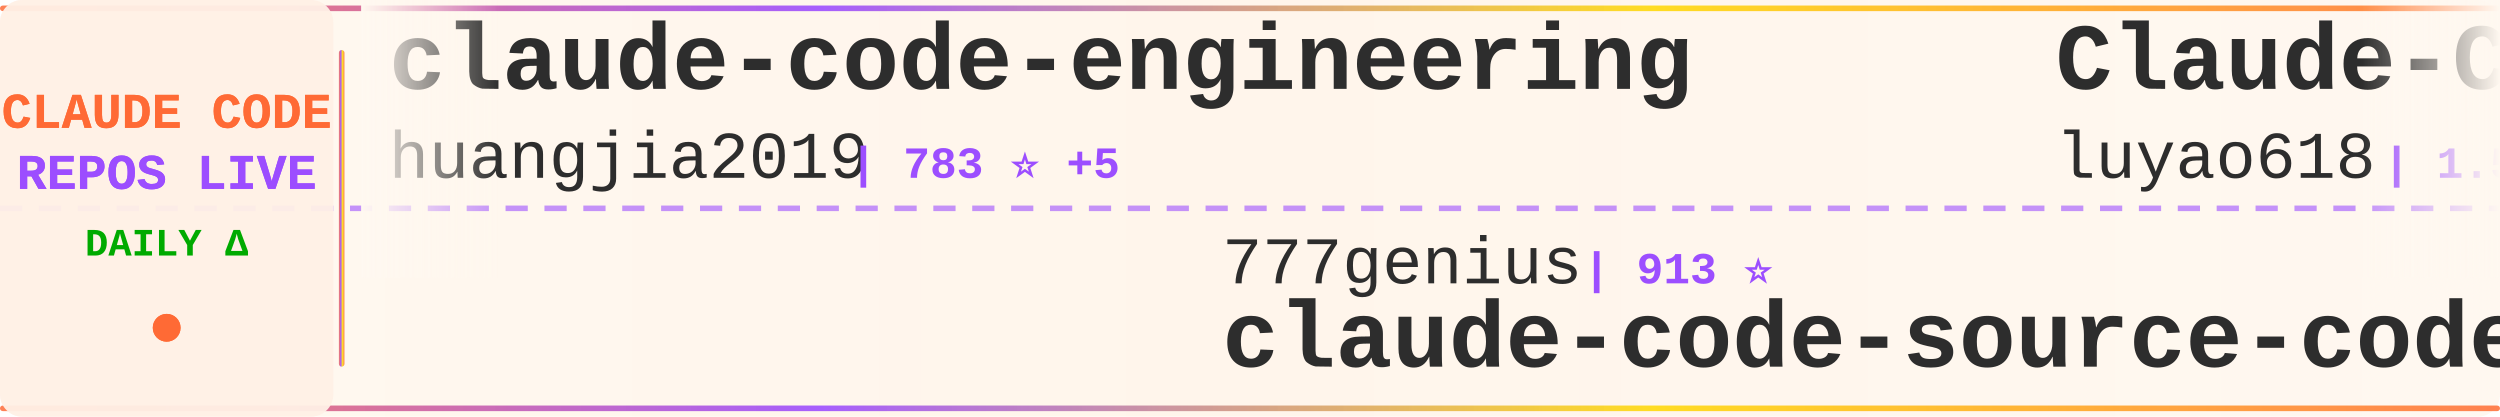
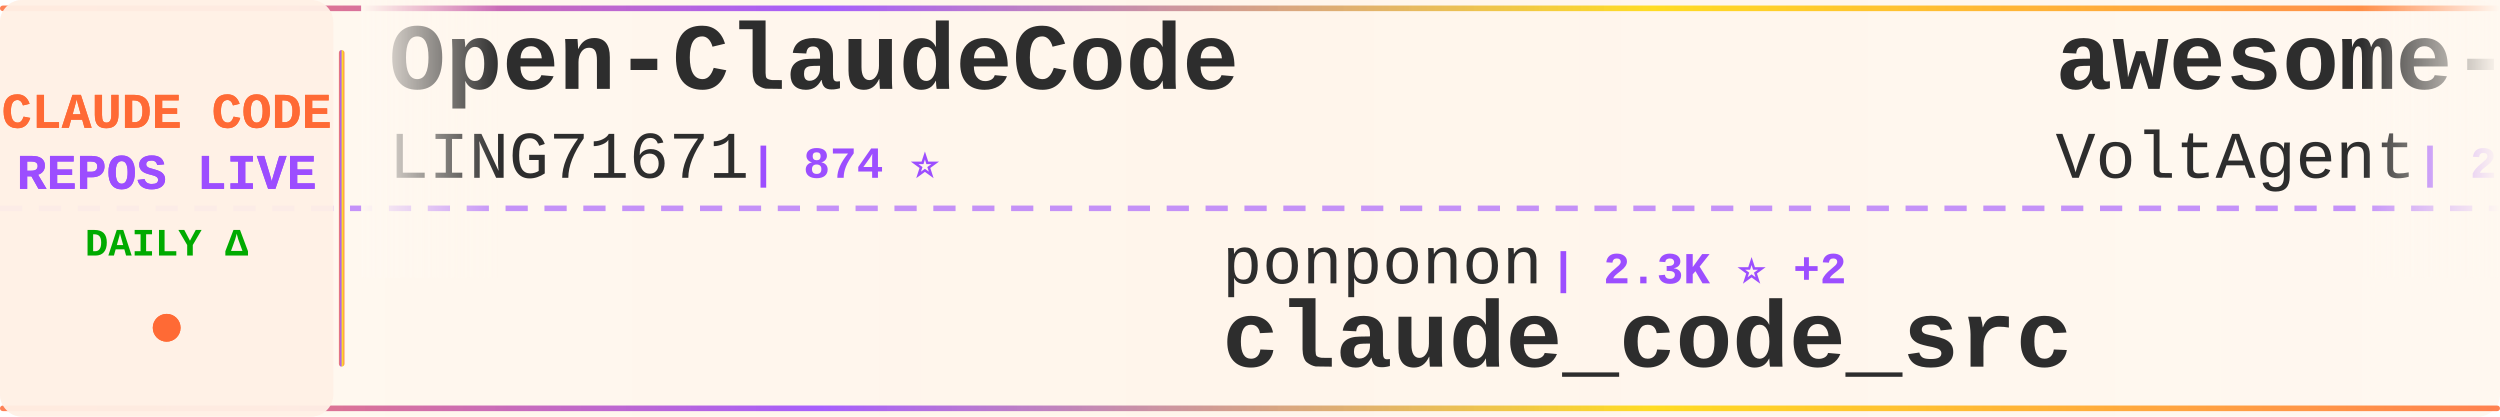
<svg xmlns="http://www.w3.org/2000/svg" width="900" height="150">
  <defs>
    <linearGradient id="tickerBg" x1="0%" y1="0%" x2="100%" y2="0%">
      <stop offset="0%" style="stop-color:#fff8f0;stop-opacity:0.98" />
      <stop offset="50%" style="stop-color:#fff5eb;stop-opacity:1" />
      <stop offset="100%" style="stop-color:#fff8f0;stop-opacity:0.98" />
    </linearGradient>
    <linearGradient id="borderGrad" x1="0%" y1="0%" x2="100%" y2="0%">
      <stop offset="0%" style="stop-color:#FF6B35;stop-opacity:0.85">
        <animate attributeName="stop-opacity" values="0.85;1;0.85" dur="2s" repeatCount="indefinite" />
      </stop>
      <stop offset="33%" style="stop-color:#9C4EFF;stop-opacity:0.9">
        <animate attributeName="stop-opacity" values="0.9;1;0.9" dur="2.2s" repeatCount="indefinite" />
      </stop>
      <stop offset="66%" style="stop-color:#FFD700;stop-opacity:0.85">
        <animate attributeName="stop-opacity" values="0.85;1;0.85" dur="1.8s" repeatCount="indefinite" />
      </stop>
      <stop offset="100%" style="stop-color:#FF6B35;stop-opacity:0.85">
        <animate attributeName="stop-opacity" values="0.85;1;0.85" dur="2s" repeatCount="indefinite" />
      </stop>
    </linearGradient>
    <filter id="textGlow">
      <feGaussianBlur stdDeviation="0.15" result="coloredBlur" />
      <feMerge>
        <feMergeNode in="coloredBlur" />
        <feMergeNode in="SourceGraphic" />
      </feMerge>
    </filter>
    <filter id="metricGlow">
      <feGaussianBlur stdDeviation="0.2" result="coloredBlur" />
      <feMerge>
        <feMergeNode in="coloredBlur" />
        <feMergeNode in="SourceGraphic" />
      </feMerge>
    </filter>
    <linearGradient id="leftFade" x1="0%" y1="0%" x2="100%" y2="0%">
      <stop offset="0%" style="stop-color:#fff8f0;stop-opacity:1" />
      <stop offset="100%" style="stop-color:#fff8f0;stop-opacity:0" />
    </linearGradient>
    <linearGradient id="rightFade" x1="0%" y1="0%" x2="100%" y2="0%">
      <stop offset="0%" style="stop-color:#fff8f0;stop-opacity:0" />
      <stop offset="100%" style="stop-color:#fff8f0;stop-opacity:1" />
    </linearGradient>
  </defs>
  <rect width="900" height="150" fill="url(#tickerBg)" rx="8" />
  <rect x="0" y="2" width="900" height="2" fill="url(#borderGrad)" rx="1" />
  <rect x="0" y="146" width="900" height="2" fill="url(#borderGrad)" rx="1" />
  <line x1="0" y1="75" x2="900" y2="75" stroke="#9C4EFF" stroke-width="2" stroke-dasharray="8 6" opacity="0.6" />
  <rect x="0" y="0" width="120" height="150" fill="#fff0e6" opacity="0.95" rx="8" />
  <text x="60" y="46" font-family="'Courier New', monospace" font-size="18" font-weight="bold" fill="#FF6B35" text-anchor="middle" filter="url(#textGlow)">
    CLAUDE CODE
  </text>
  <text x="60" y="68" font-family="'Courier New', monospace" font-size="18" font-weight="bold" fill="#9C4EFF" text-anchor="middle" filter="url(#textGlow)">
    REPOS LIVE
  </text>
  <text x="60" y="92" font-family="'Courier New', monospace" font-size="14" font-weight="bold" fill="#00aa00" text-anchor="middle">
    DAILY Δ
  </text>
  <circle cx="60" cy="118" r="5" fill="#FF6B35" filter="url(#metricGlow)">
    <animate attributeName="r" values="4;6;4" dur="1.5s" repeatCount="indefinite" />
    <animate attributeName="opacity" values="0.6;1;0.6" dur="1.5s" repeatCount="indefinite" />
  </circle>
  <rect x="122" y="18" width="2" height="114" fill="url(#borderGrad)" rx="1" />
  <clipPath id="tickerClip">
    <rect x="130" y="0" width="770" height="150" />
  </clipPath>
  <g clip-path="url(#tickerClip)">
    <g id="tickerItems">
      <animateTransform attributeName="transform" attributeType="XML" type="translate" from="0 0" to="-3000 0" dur="54s" repeatCount="indefinite" />
      <g transform="translate(0, 0)">
-         <text x="140" y="32" font-family="'Courier New', monospace" font-size="34" font-weight="bold" fill="#2d2d2d">claude-code-engineering</text>
-         <text x="140" y="64" font-family="'Courier New', monospace" font-size="24" font-weight="normal" fill="#2d2d2d" opacity="1.0">huangjia2019</text>
-         <text x="306" y="64" font-family="'Courier New', monospace" font-size="16" font-weight="bold" fill="#9C4EFF"> | 783 ⭐ +5</text>
+         <text x="140" y="32" font-family="'Courier New', monospace" font-size="34" font-weight="bold" fill="#2d2d2d">Open-ClaudeCode</text>
+         <text x="140" y="64" font-family="'Courier New', monospace" font-size="24" font-weight="normal" fill="#2d2d2d" opacity="1.0">LING71671</text>
+         <text x="270" y="64" font-family="'Courier New', monospace" font-size="16" font-weight="bold" fill="#9C4EFF"> | 874 ⭐</text>
      </g>
      <g transform="translate(300, 0)">
-         <text x="140" y="102" font-family="'Courier New', monospace" font-size="24" font-weight="normal" fill="#2d2d2d" opacity="1.0">777genius</text>
-         <text x="270" y="102" font-family="'Courier New', monospace" font-size="16" font-weight="bold" fill="#9C4EFF"> | 913 ⭐</text>
-         <text x="140" y="132" font-family="'Courier New', monospace" font-size="34" font-weight="bold" fill="#2d2d2d">claude-code-source-code</text>
+         <text x="140" y="102" font-family="'Courier New', monospace" font-size="24" font-weight="normal" fill="#2d2d2d" opacity="1.0">ponponon</text>
+         <text x="258" y="102" font-family="'Courier New', monospace" font-size="16" font-weight="bold" fill="#9C4EFF"> | 2.3K ⭐ +2</text>
+         <text x="140" y="132" font-family="'Courier New', monospace" font-size="34" font-weight="bold" fill="#2d2d2d">claude_code_src</text>
      </g>
      <g transform="translate(600, 0)">
-         <text x="140" y="32" font-family="'Courier New', monospace" font-size="34" font-weight="bold" fill="#2d2d2d">Claude-Code-Source-Study</text>
-         <text x="140" y="64" font-family="'Courier New', monospace" font-size="24" font-weight="normal" fill="#2d2d2d" opacity="1.0">luyao618</text>
-         <text x="258" y="64" font-family="'Courier New', monospace" font-size="16" font-weight="bold" fill="#9C4EFF"> | 1.5K ⭐ +4</text>
+         <text x="140" y="32" font-family="'Courier New', monospace" font-size="34" font-weight="bold" fill="#2d2d2d">awesome-claude-code-suba...</text>
+         <text x="140" y="64" font-family="'Courier New', monospace" font-size="24" font-weight="normal" fill="#2d2d2d" opacity="1.0">VoltAgent</text>
+         <text x="270" y="64" font-family="'Courier New', monospace" font-size="16" font-weight="bold" fill="#9C4EFF"> | 21.3K ⭐ +39</text>
      </g>
      <g transform="translate(900, 0)">
-         <text x="140" y="102" font-family="'Courier New', monospace" font-size="24" font-weight="normal" fill="#2d2d2d" opacity="1.0">Hyper66666</text>
-         <text x="282" y="102" font-family="'Courier New', monospace" font-size="16" font-weight="bold" fill="#9C4EFF"> | 215 ⭐</text>
-         <text x="140" y="132" font-family="'Courier New', monospace" font-size="34" font-weight="bold" fill="#2d2d2d">claude-code-sourcemap</text>
+         <text x="140" y="102" font-family="'Courier New', monospace" font-size="24" font-weight="normal" fill="#2d2d2d" opacity="1.0">Chachamaru127</text>
+         <text x="318" y="102" font-family="'Courier New', monospace" font-size="16" font-weight="bold" fill="#9C4EFF"> | 2.6K ⭐ +10</text>
+         <text x="140" y="132" font-family="'Courier New', monospace" font-size="34" font-weight="bold" fill="#2d2d2d">claude-code-harness</text>
      </g>
      <g transform="translate(1200, 0)">
-         <text x="140" y="32" font-family="'Courier New', monospace" font-size="34" font-weight="bold" fill="#2d2d2d">claude-code-plugins-plus...</text>
-         <text x="140" y="64" font-family="'Courier New', monospace" font-size="24" font-weight="normal" fill="#2d2d2d" opacity="1.0">jeremylongshore</text>
-         <text x="342" y="64" font-family="'Courier New', monospace" font-size="16" font-weight="bold" fill="#9C4EFF"> | 2.3K ⭐ +9</text>
+         <text x="140" y="32" font-family="'Courier New', monospace" font-size="34" font-weight="bold" fill="#2d2d2d">claude-code-prompts</text>
+         <text x="140" y="64" font-family="'Courier New', monospace" font-size="24" font-weight="normal" fill="#2d2d2d" opacity="1.0">repowise-dev</text>
+         <text x="306" y="64" font-family="'Courier New', monospace" font-size="16" font-weight="bold" fill="#9C4EFF"> | 1.1K ⭐ +1</text>
      </g>
      <g transform="translate(1500, 0)">
-         <text x="140" y="102" font-family="'Courier New', monospace" font-size="24" font-weight="normal" fill="#2d2d2d" opacity="1.0">RichardAtCT</text>
-         <text x="294" y="102" font-family="'Courier New', monospace" font-size="16" font-weight="bold" fill="#9C4EFF"> | 2.7K ⭐ +4</text>
-         <text x="140" y="132" font-family="'Courier New', monospace" font-size="34" font-weight="bold" fill="#2d2d2d">claude-code-telegram</text>
+         <text x="140" y="102" font-family="'Courier New', monospace" font-size="24" font-weight="normal" fill="#2d2d2d" opacity="1.0">Yuyz0112</text>
+         <text x="258" y="102" font-family="'Courier New', monospace" font-size="16" font-weight="bold" fill="#9C4EFF"> | 2.4K ⭐ +2</text>
+         <text x="140" y="132" font-family="'Courier New', monospace" font-size="34" font-weight="bold" fill="#2d2d2d">claude-code-reverse</text>
      </g>
      <g transform="translate(1800, 0)">
-         <text x="140" y="32" font-family="'Courier New', monospace" font-size="34" font-weight="bold" fill="#2d2d2d">claude-code-rev</text>
-         <text x="140" y="64" font-family="'Courier New', monospace" font-size="24" font-weight="normal" fill="#2d2d2d" opacity="1.0">oboard</text>
-         <text x="234" y="64" font-family="'Courier New', monospace" font-size="16" font-weight="bold" fill="#9C4EFF"> | 3.2K ⭐ +2</text>
+         <text x="140" y="32" font-family="'Courier New', monospace" font-size="34" font-weight="bold" fill="#2d2d2d">antigravity-awesome-skil...</text>
+         <text x="140" y="64" font-family="'Courier New', monospace" font-size="24" font-weight="normal" fill="#2d2d2d" opacity="1.0">sickn33</text>
+         <text x="246" y="64" font-family="'Courier New', monospace" font-size="16" font-weight="bold" fill="#9C4EFF"> | 39.9K ⭐ +86</text>
      </g>
      <g transform="translate(2100, 0)">
-         <text x="140" y="102" font-family="'Courier New', monospace" font-size="24" font-weight="normal" fill="#2d2d2d" opacity="1.0">Alishahryar1</text>
-         <text x="306" y="102" font-family="'Courier New', monospace" font-size="16" font-weight="bold" fill="#9C4EFF"> | 32.7K ⭐ +193</text>
-         <text x="140" y="132" font-family="'Courier New', monospace" font-size="34" font-weight="bold" fill="#2d2d2d">free-claude-code</text>
+         <text x="140" y="102" font-family="'Courier New', monospace" font-size="24" font-weight="normal" fill="#2d2d2d" opacity="1.0">centminmod</text>
+         <text x="282" y="102" font-family="'Courier New', monospace" font-size="16" font-weight="bold" fill="#9C4EFF"> | 2.4K ⭐ +7</text>
+         <text x="140" y="132" font-family="'Courier New', monospace" font-size="34" font-weight="bold" fill="#2d2d2d">my-claude-code-setup</text>
      </g>
      <g transform="translate(2400, 0)">
-         <text x="140" y="32" font-family="'Courier New', monospace" font-size="34" font-weight="bold" fill="#2d2d2d">claude-skills</text>
-         <text x="140" y="64" font-family="'Courier New', monospace" font-size="24" font-weight="normal" fill="#2d2d2d" opacity="1.0">alirezarezvani</text>
-         <text x="330" y="64" font-family="'Courier New', monospace" font-size="16" font-weight="bold" fill="#9C4EFF"> | 17.3K ⭐ +88</text>
+         <text x="140" y="32" font-family="'Courier New', monospace" font-size="34" font-weight="bold" fill="#2d2d2d">claude-code-showcase</text>
+         <text x="140" y="64" font-family="'Courier New', monospace" font-size="24" font-weight="normal" fill="#2d2d2d" opacity="1.0">ChrisWiles</text>
+         <text x="282" y="64" font-family="'Courier New', monospace" font-size="16" font-weight="bold" fill="#9C4EFF"> | 5.9K ⭐</text>
      </g>
      <g transform="translate(2700, 0)">
-         <text x="140" y="102" font-family="'Courier New', monospace" font-size="24" font-weight="normal" fill="#2d2d2d" opacity="1.0">Cranot</text>
-         <text x="234" y="102" font-family="'Courier New', monospace" font-size="16" font-weight="bold" fill="#9C4EFF"> | 2.8K ⭐</text>
-         <text x="140" y="132" font-family="'Courier New', monospace" font-size="34" font-weight="bold" fill="#2d2d2d">claude-code-guide</text>
+         <text x="140" y="102" font-family="'Courier New', monospace" font-size="24" font-weight="normal" fill="#2d2d2d" opacity="1.0">ghuntley</text>
+         <text x="258" y="102" font-family="'Courier New', monospace" font-size="16" font-weight="bold" fill="#9C4EFF"> | 980 ⭐</text>
+         <text x="140" y="132" font-family="'Courier New', monospace" font-size="34" font-weight="bold" fill="#2d2d2d">claude-code-source-code-...</text>
      </g>
      <g transform="translate(3000, 0)">
-         <text x="140" y="32" font-family="'Courier New', monospace" font-size="34" font-weight="bold" fill="#2d2d2d">claude-code-engineering</text>
-         <text x="140" y="64" font-family="'Courier New', monospace" font-size="24" font-weight="normal" fill="#2d2d2d" opacity="1.0">huangjia2019</text>
-         <text x="306" y="64" font-family="'Courier New', monospace" font-size="16" font-weight="bold" fill="#9C4EFF"> | 783 ⭐ +5</text>
+         <text x="140" y="32" font-family="'Courier New', monospace" font-size="34" font-weight="bold" fill="#2d2d2d">Open-ClaudeCode</text>
+         <text x="140" y="64" font-family="'Courier New', monospace" font-size="24" font-weight="normal" fill="#2d2d2d" opacity="1.0">LING71671</text>
+         <text x="270" y="64" font-family="'Courier New', monospace" font-size="16" font-weight="bold" fill="#9C4EFF"> | 874 ⭐</text>
      </g>
      <g transform="translate(3300, 0)">
-         <text x="140" y="102" font-family="'Courier New', monospace" font-size="24" font-weight="normal" fill="#2d2d2d" opacity="1.0">777genius</text>
-         <text x="270" y="102" font-family="'Courier New', monospace" font-size="16" font-weight="bold" fill="#9C4EFF"> | 913 ⭐</text>
-         <text x="140" y="132" font-family="'Courier New', monospace" font-size="34" font-weight="bold" fill="#2d2d2d">claude-code-source-code</text>
+         <text x="140" y="102" font-family="'Courier New', monospace" font-size="24" font-weight="normal" fill="#2d2d2d" opacity="1.0">ponponon</text>
+         <text x="258" y="102" font-family="'Courier New', monospace" font-size="16" font-weight="bold" fill="#9C4EFF"> | 2.3K ⭐ +2</text>
+         <text x="140" y="132" font-family="'Courier New', monospace" font-size="34" font-weight="bold" fill="#2d2d2d">claude_code_src</text>
      </g>
      <g transform="translate(3600, 0)">
-         <text x="140" y="32" font-family="'Courier New', monospace" font-size="34" font-weight="bold" fill="#2d2d2d">Claude-Code-Source-Study</text>
-         <text x="140" y="64" font-family="'Courier New', monospace" font-size="24" font-weight="normal" fill="#2d2d2d" opacity="1.0">luyao618</text>
-         <text x="258" y="64" font-family="'Courier New', monospace" font-size="16" font-weight="bold" fill="#9C4EFF"> | 1.5K ⭐ +4</text>
+         <text x="140" y="32" font-family="'Courier New', monospace" font-size="34" font-weight="bold" fill="#2d2d2d">awesome-claude-code-suba...</text>
+         <text x="140" y="64" font-family="'Courier New', monospace" font-size="24" font-weight="normal" fill="#2d2d2d" opacity="1.0">VoltAgent</text>
+         <text x="270" y="64" font-family="'Courier New', monospace" font-size="16" font-weight="bold" fill="#9C4EFF"> | 21.3K ⭐ +39</text>
      </g>
      <g transform="translate(3900, 0)">
-         <text x="140" y="102" font-family="'Courier New', monospace" font-size="24" font-weight="normal" fill="#2d2d2d" opacity="1.0">Hyper66666</text>
-         <text x="282" y="102" font-family="'Courier New', monospace" font-size="16" font-weight="bold" fill="#9C4EFF"> | 215 ⭐</text>
-         <text x="140" y="132" font-family="'Courier New', monospace" font-size="34" font-weight="bold" fill="#2d2d2d">claude-code-sourcemap</text>
+         <text x="140" y="102" font-family="'Courier New', monospace" font-size="24" font-weight="normal" fill="#2d2d2d" opacity="1.0">Chachamaru127</text>
+         <text x="318" y="102" font-family="'Courier New', monospace" font-size="16" font-weight="bold" fill="#9C4EFF"> | 2.6K ⭐ +10</text>
+         <text x="140" y="132" font-family="'Courier New', monospace" font-size="34" font-weight="bold" fill="#2d2d2d">claude-code-harness</text>
      </g>
    </g>
  </g>
  <rect x="130" y="0" width="50" height="100" fill="url(#leftFade)" />
  <rect x="850" y="0" width="50" height="100" fill="url(#rightFade)" />
</svg>
